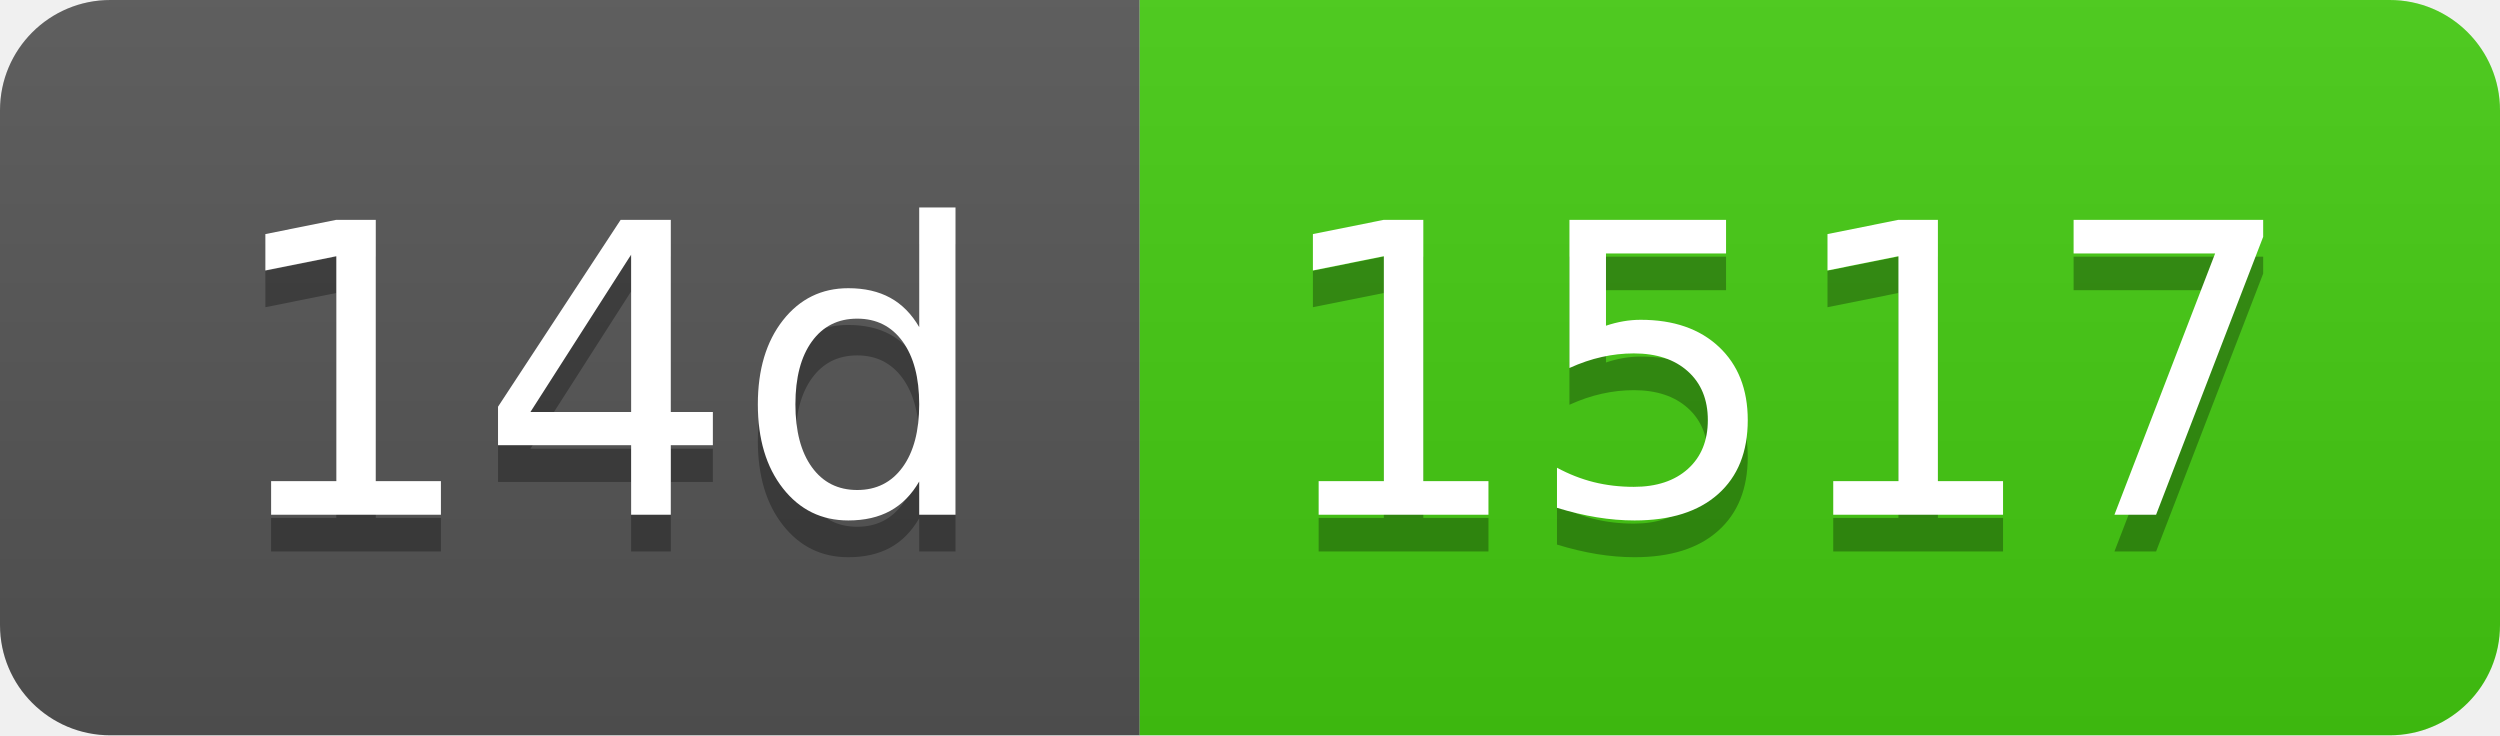
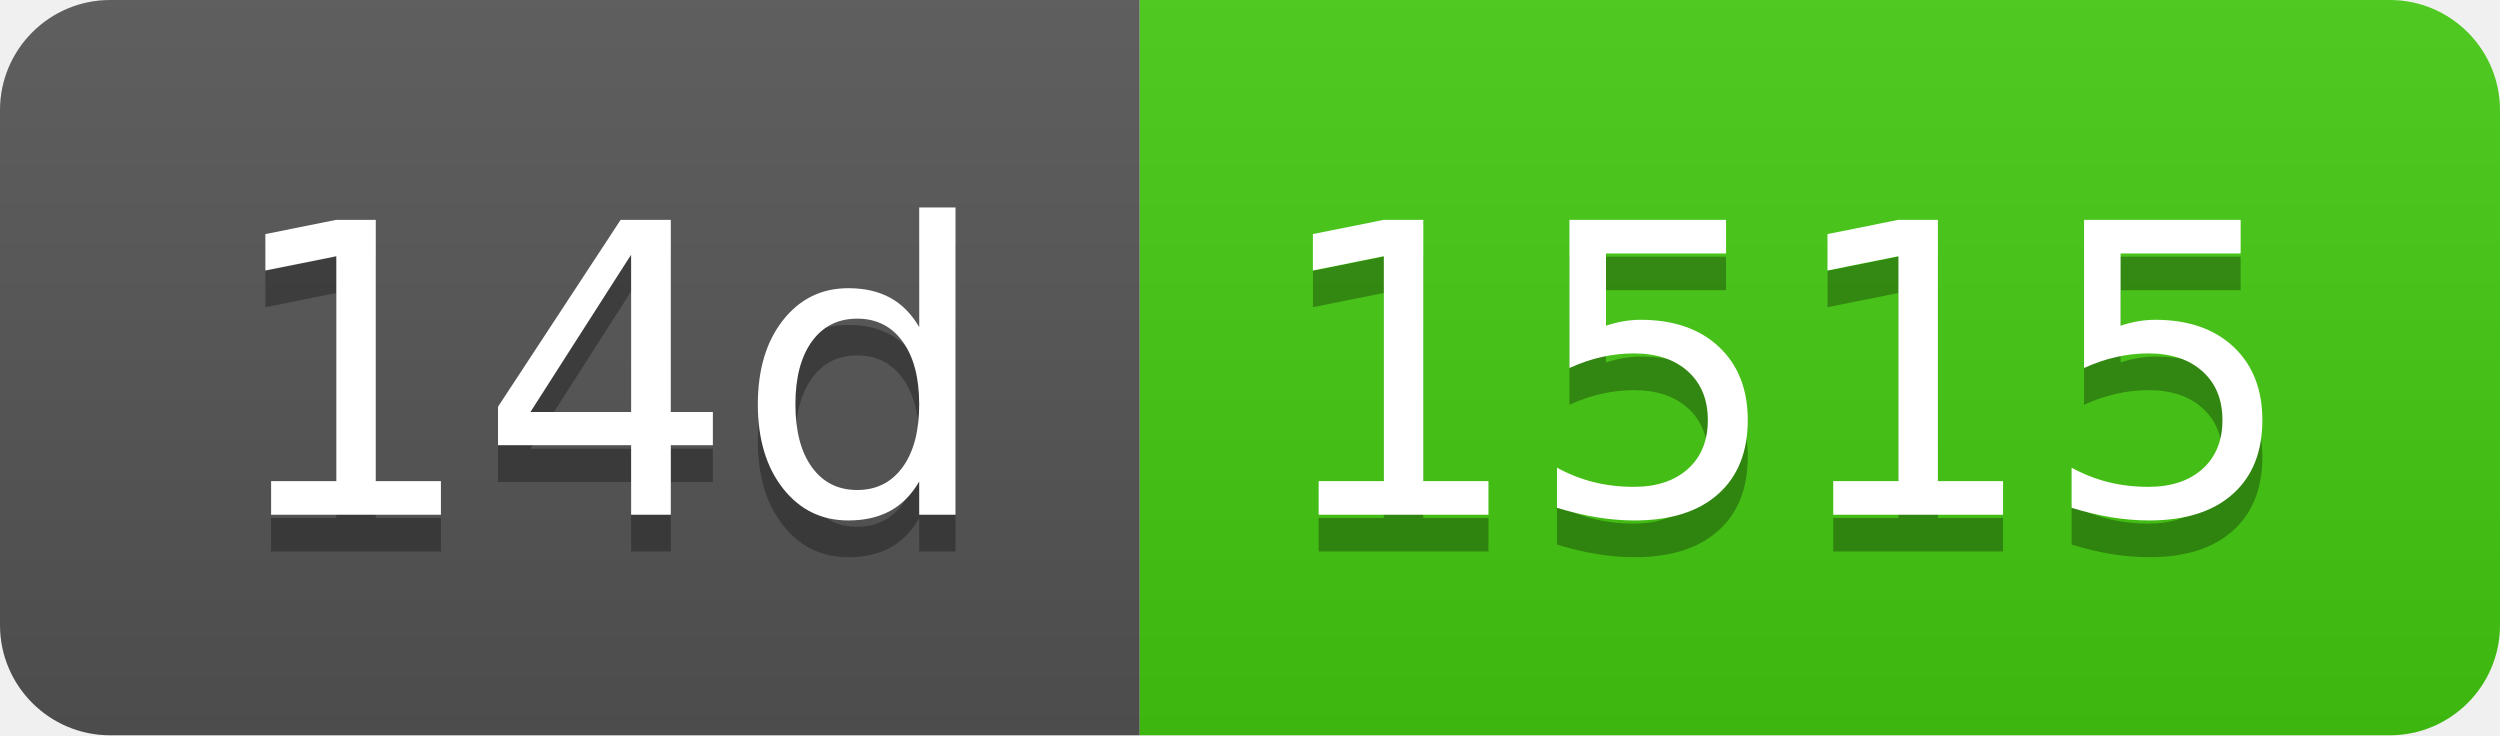
- <svg xmlns="http://www.w3.org/2000/svg" width="68" height="20" role="img" aria-label="14d: 1517">
+ <svg xmlns="http://www.w3.org/2000/svg" width="68" height="20" role="img" aria-label="14d: 1515">
  <linearGradient id="s" x2="0" y2="100%">
    <stop offset="0" stop-color="#bbb" stop-opacity=".1" />
    <stop offset="1" stop-opacity=".1" />
  </linearGradient>
  <clipPath id="r">
    <rect width="68" height="20" rx="3" fill="#fff" />
  </clipPath>
  <g clip-path="url(#r)">
    <rect width="31" height="20" fill="#555" />
    <rect x="31" width="37" height="20" fill="#4c1" />
    <rect width="68" height="20" fill="url(#s)" />
  </g>
  <g fill="#fff" text-anchor="middle" font-family="Verdana,Geneva,DejaVu Sans,sans-serif" text-rendering="geometricPrecision" font-size="110">
    <text aria-hidden="true" x="165" y="150" fill="#010101" fill-opacity=".3" transform="scale(.1)" textLength="210">14d</text>
    <text x="165" y="140" transform="scale(.1)" fill="#fff" textLength="210">14d</text>
-     <text aria-hidden="true" x="485" y="150" fill="#010101" fill-opacity=".3" transform="scale(.1)" textLength="270">1517</text>
-     <text x="485" y="140" transform="scale(.1)" fill="#fff" textLength="270">1517</text>
+     <text aria-hidden="true" x="485" y="150" fill="#010101" fill-opacity=".3" transform="scale(.1)" textLength="270">1515</text>
+     <text x="485" y="140" transform="scale(.1)" fill="#fff" textLength="270">1515</text>
  </g>
</svg>
